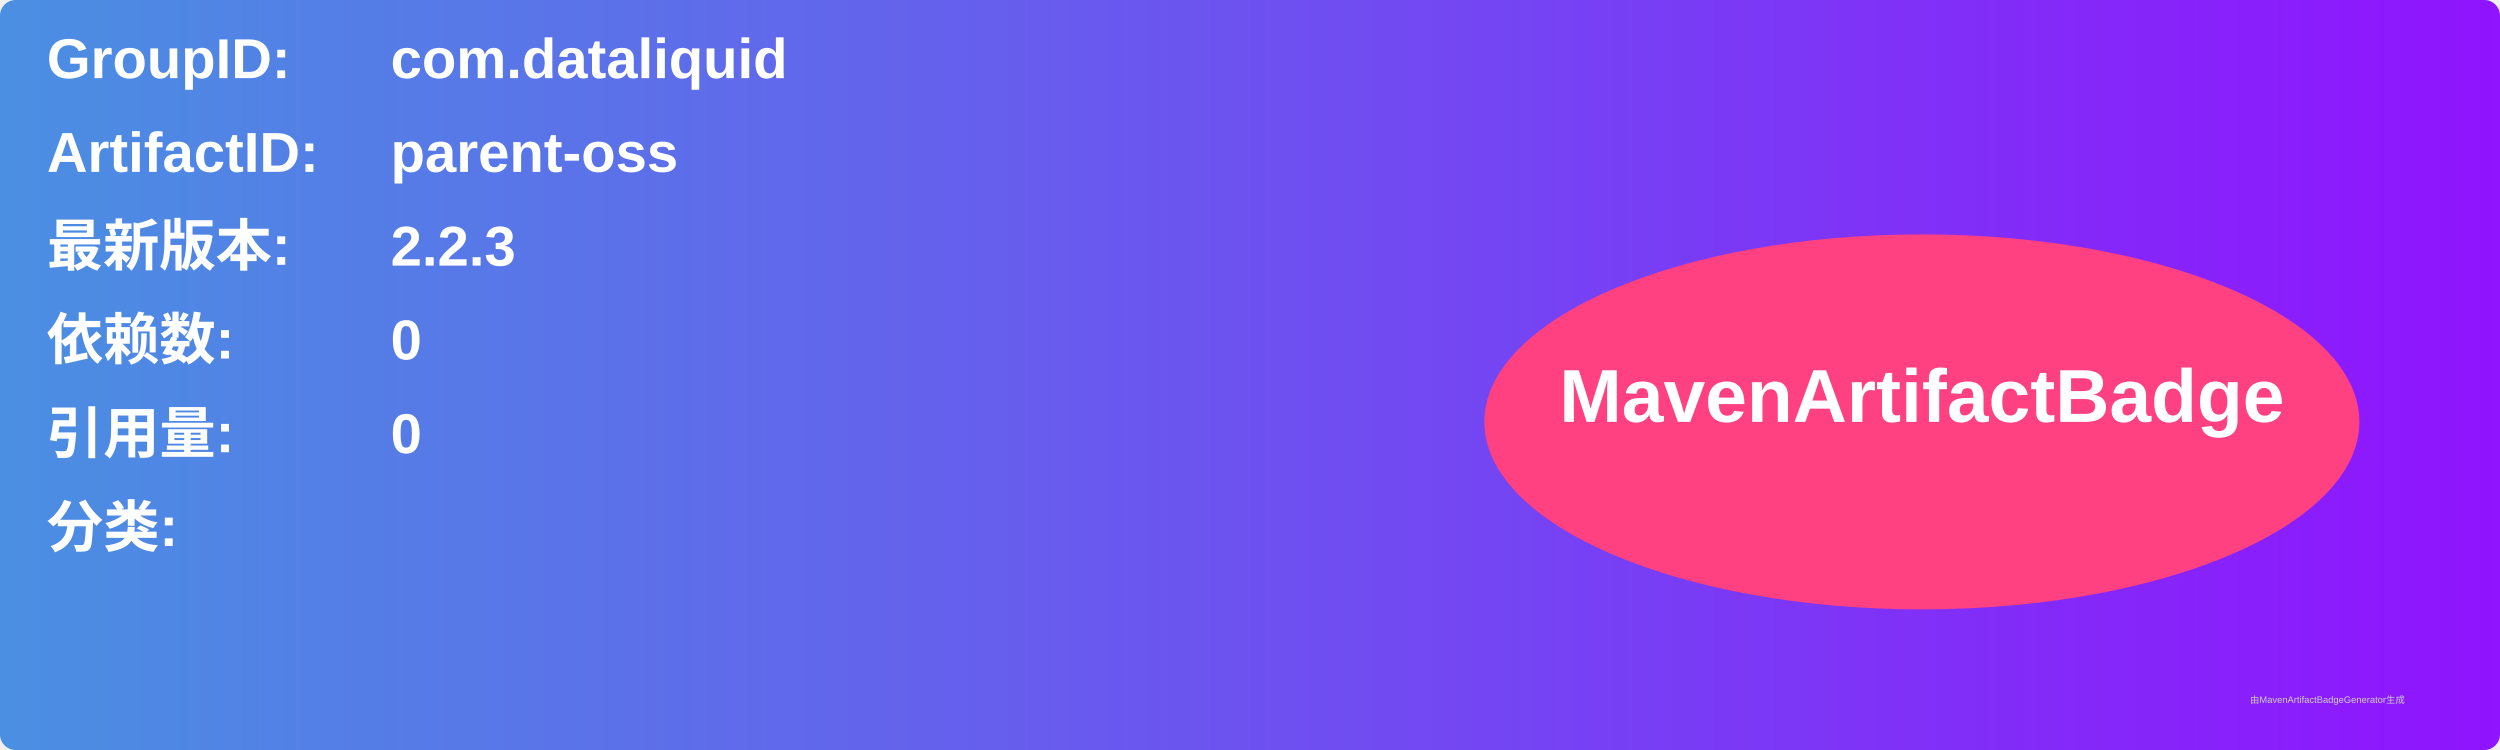
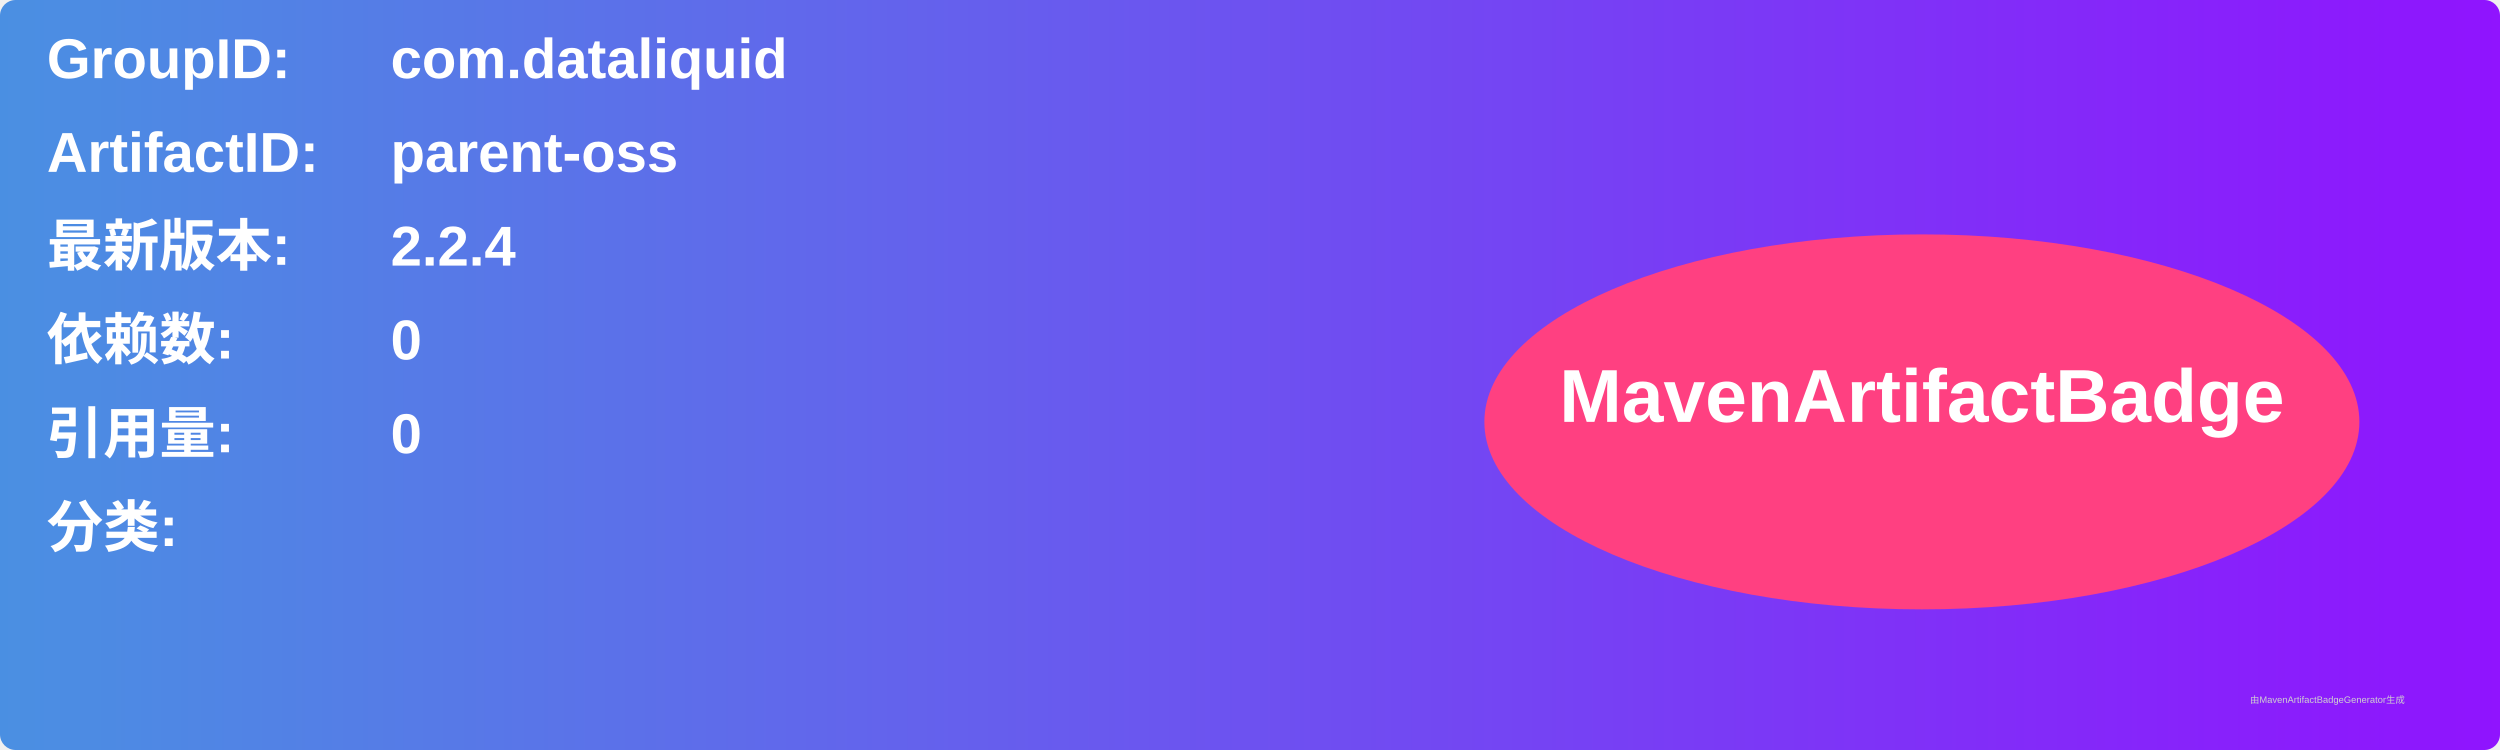
<svg xmlns="http://www.w3.org/2000/svg" width="800" height="240" viewBox="0 0 800 240">
  <linearGradient id="grad" x1="0%" y1="0%" x2="100%" y2="0%">
    <stop offset="0%" stop-color="#4a90e2" />
    <stop offset="100%" stop-color="#9013fe" />
  </linearGradient>
  <rect width="100%" height="100%" rx="5" ry="5" fill="url(#grad)" />
  <g transform="translate(15, 15)">
    <text x="0" y="10" font-family="Arial" font-size="18" fill="white" font-weight="bold" width="260">GroupID:</text>
    <text x="110" y="10" font-family="Arial" font-size="18" fill="white" font-weight="bold" width="460">com.dataliquid</text>
    <text x="0" y="40" font-family="Arial" font-size="18" fill="white" font-weight="bold" width="260">ArtifactID:</text>
    <text x="110" y="40" font-family="Arial" font-size="18" fill="white" font-weight="bold" width="460">parent-oss</text>
    <text x="0" y="70" font-family="Arial" font-size="18" fill="white" font-weight="bold">最新版本:</text>
    <text x="110" y="70" font-family="Arial" font-size="18" fill="white" font-weight="bold">
-       <tspan font-weight="bold">2.2.3</tspan>
+       <tspan font-weight="bold">2.2.4</tspan>
    </text>
    <text x="0" y="100" font-family="Arial" font-size="18" fill="white" font-weight="bold">依赖数: </text>
    <text x="110" y="100" font-family="Arial" font-size="18" fill="white">
      <tspan font-weight="bold">0</tspan>
    </text>
    <text x="0" y="130" font-family="Arial" font-size="18" fill="white" font-weight="bold">引用量: </text>
    <text x="110" y="130" font-family="Arial" font-size="18" fill="white">
      <tspan font-weight="bold">0</tspan>
    </text>
    <text x="0" y="160" font-family="Arial" font-size="18" fill="white" font-weight="bold">分类:</text>
    <text x="10" y="190" font-family="Arial" font-size="10" fill="white">
      <tspan font-weight="bold" />
    </text>
    <ellipse cx="600" cy="120" rx="140" ry="60" fill="#ff4081" />
    <text x="600" y="120" text-anchor="middle" font-family="Arial" font-size="24" fill="white" font-weight="bold">MavenArtifactBadge</text>
  </g>
  <text x="720" y="225" font-family="Arial" font-size="3" fill="#d0d0d0">由MavenArtifactBadgeGenerator生成</text>
</svg>
